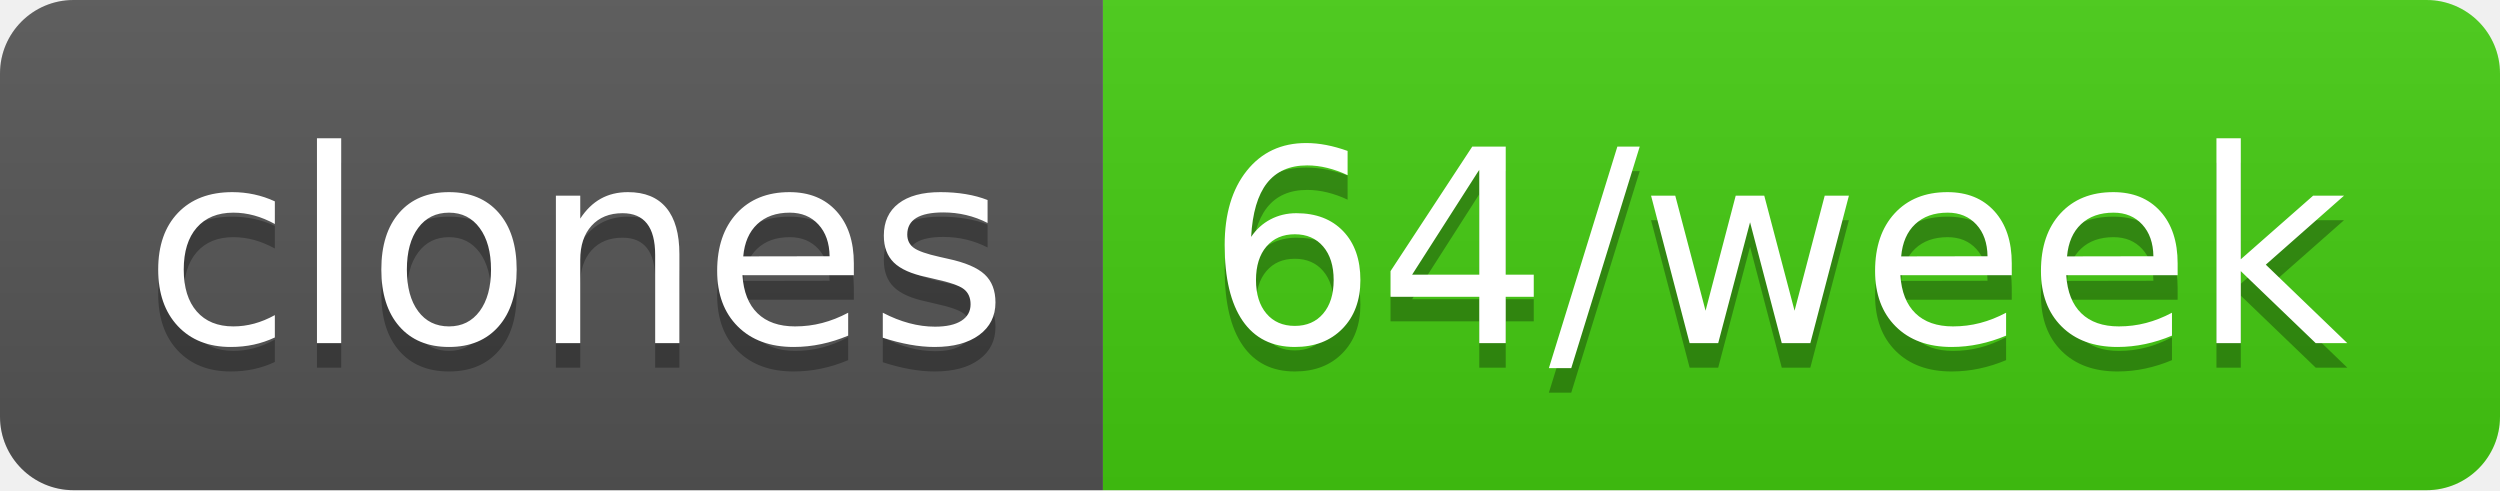
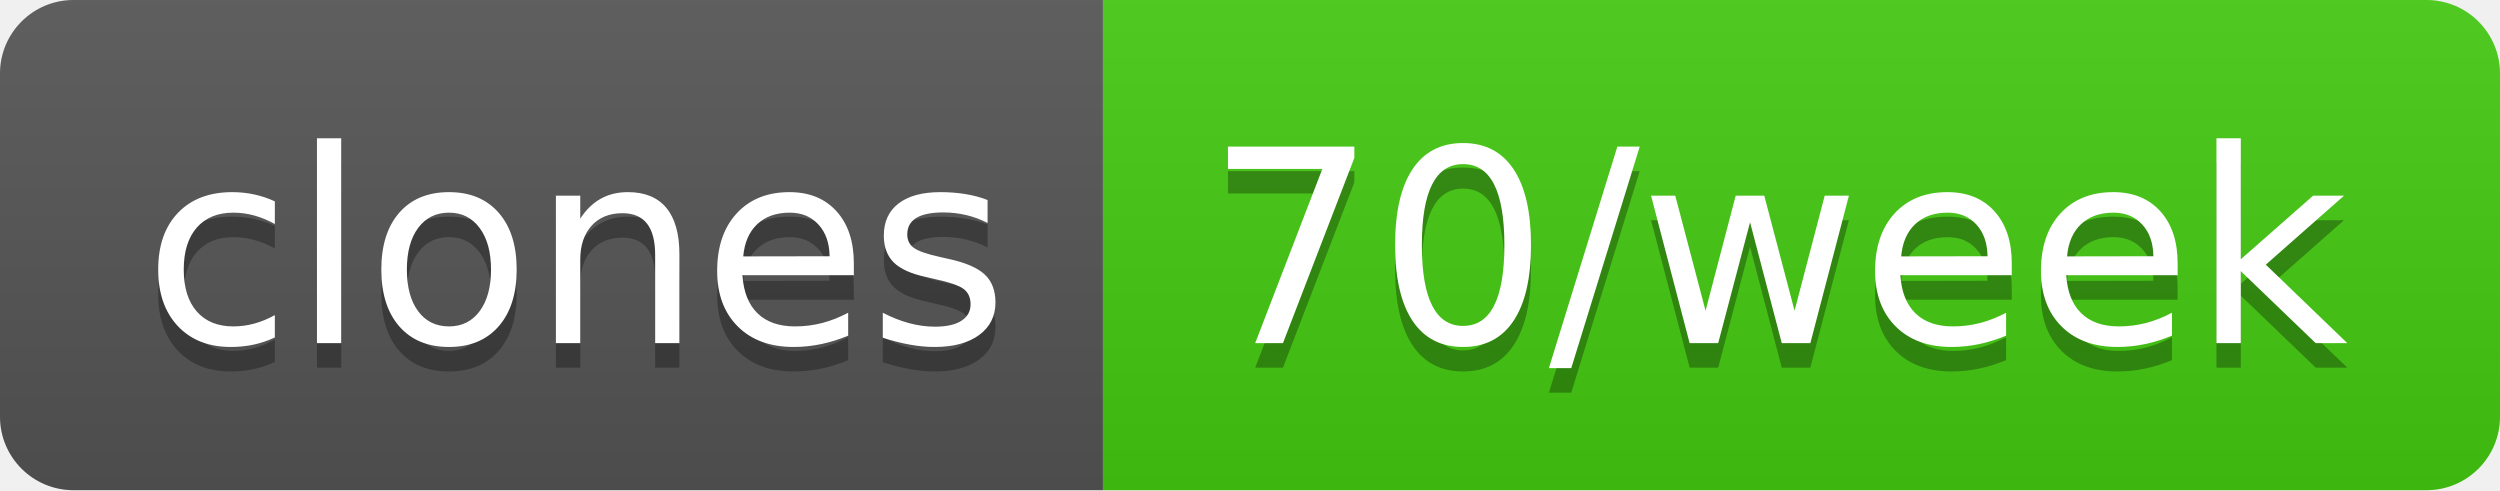
- <svg xmlns="http://www.w3.org/2000/svg" width="102" height="20" role="img" aria-label="clones: 64/week">
+ <svg xmlns="http://www.w3.org/2000/svg" width="102" height="20" role="img" aria-label="clones: 70/week">
  <linearGradient id="s" x2="0" y2="100%">
    <stop offset="0" stop-color="#bbb" stop-opacity=".1" />
    <stop offset="1" stop-opacity=".1" />
  </linearGradient>
  <clipPath id="r">
    <rect width="102" height="20" rx="3" fill="#fff" />
  </clipPath>
  <g clip-path="url(#r)">
    <rect width="45" height="20" fill="#555" />
    <rect x="45" width="57" height="20" fill="#4c1" />
    <rect width="102" height="20" fill="url(#s)" />
  </g>
  <g fill="#fff" text-anchor="middle" font-family="Verdana,Geneva,DejaVu Sans,sans-serif" text-rendering="geometricPrecision" font-size="110">
    <text aria-hidden="true" x="235" y="150" fill="#010101" fill-opacity=".3" transform="scale(.1)" textLength="350">clones</text>
    <text x="235" y="140" transform="scale(.1)" fill="#fff" textLength="350">clones</text>
-     <text aria-hidden="true" x="725" y="150" fill="#010101" fill-opacity=".3" transform="scale(.1)" textLength="470">64/week</text>
-     <text x="725" y="140" transform="scale(.1)" fill="#fff" textLength="470">64/week</text>
+     <text aria-hidden="true" x="725" y="150" fill="#010101" fill-opacity=".3" transform="scale(.1)" textLength="470">70/week</text>
+     <text x="725" y="140" transform="scale(.1)" fill="#fff" textLength="470">70/week</text>
  </g>
</svg>
